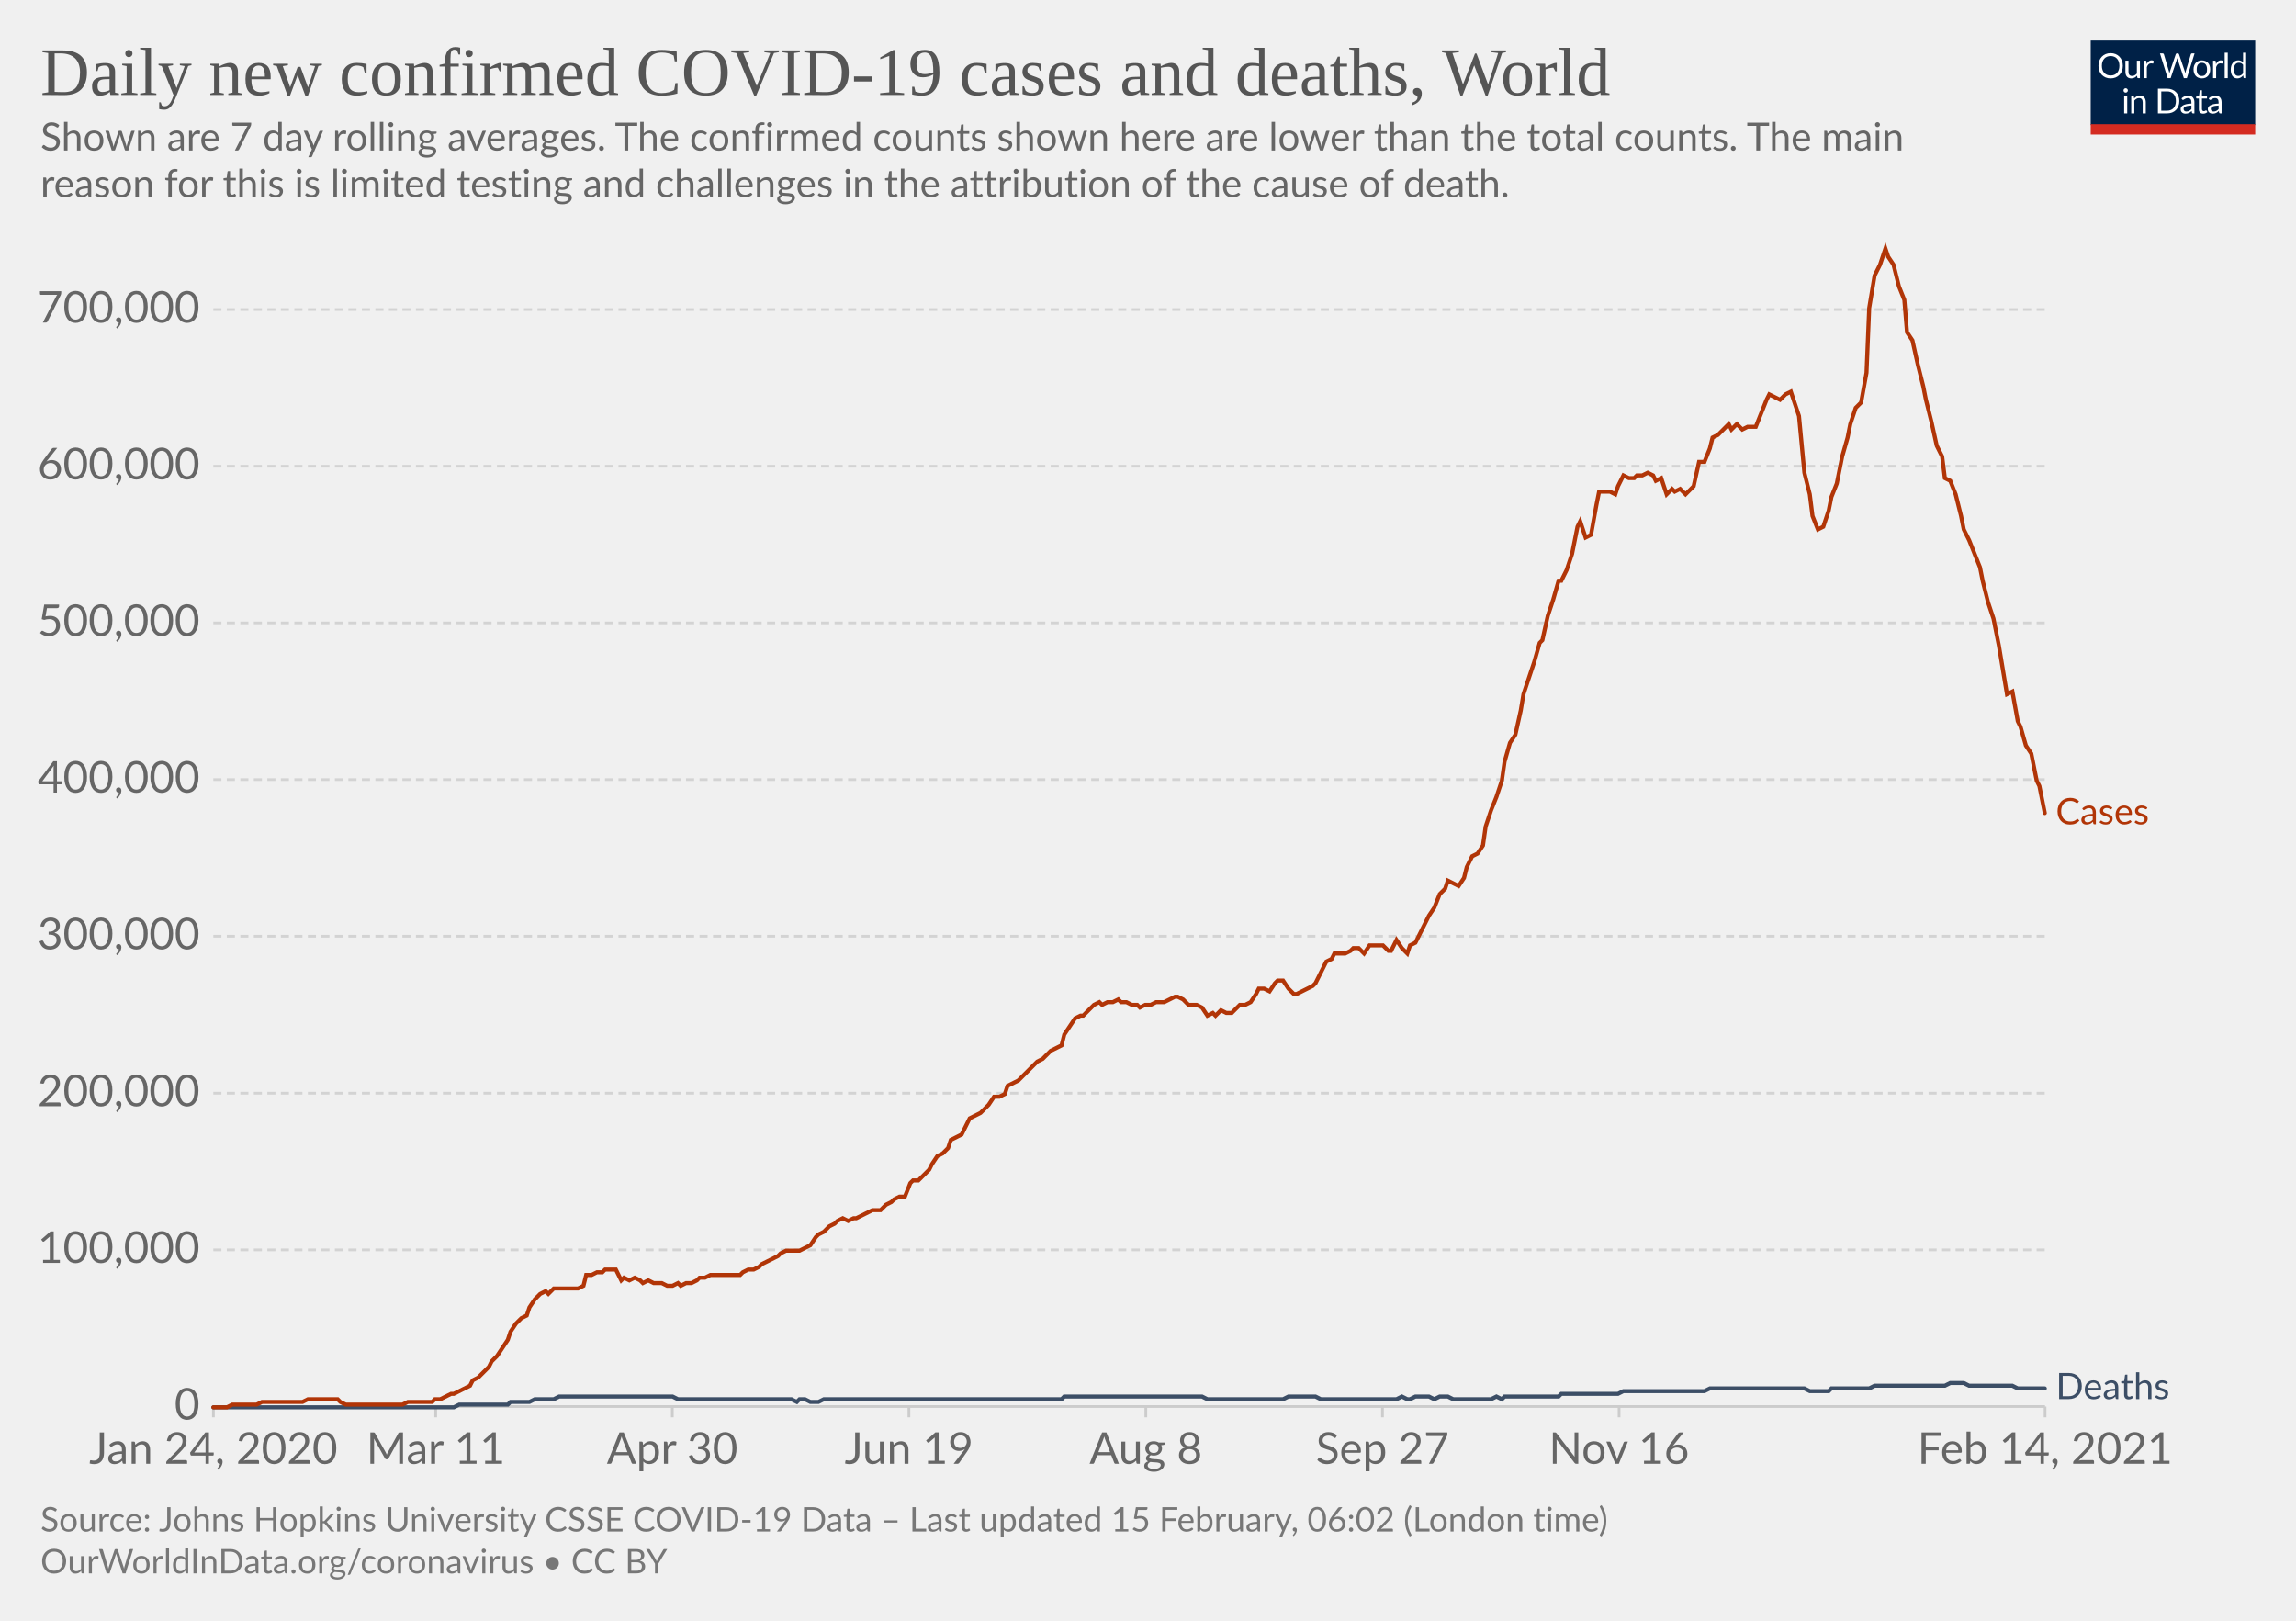
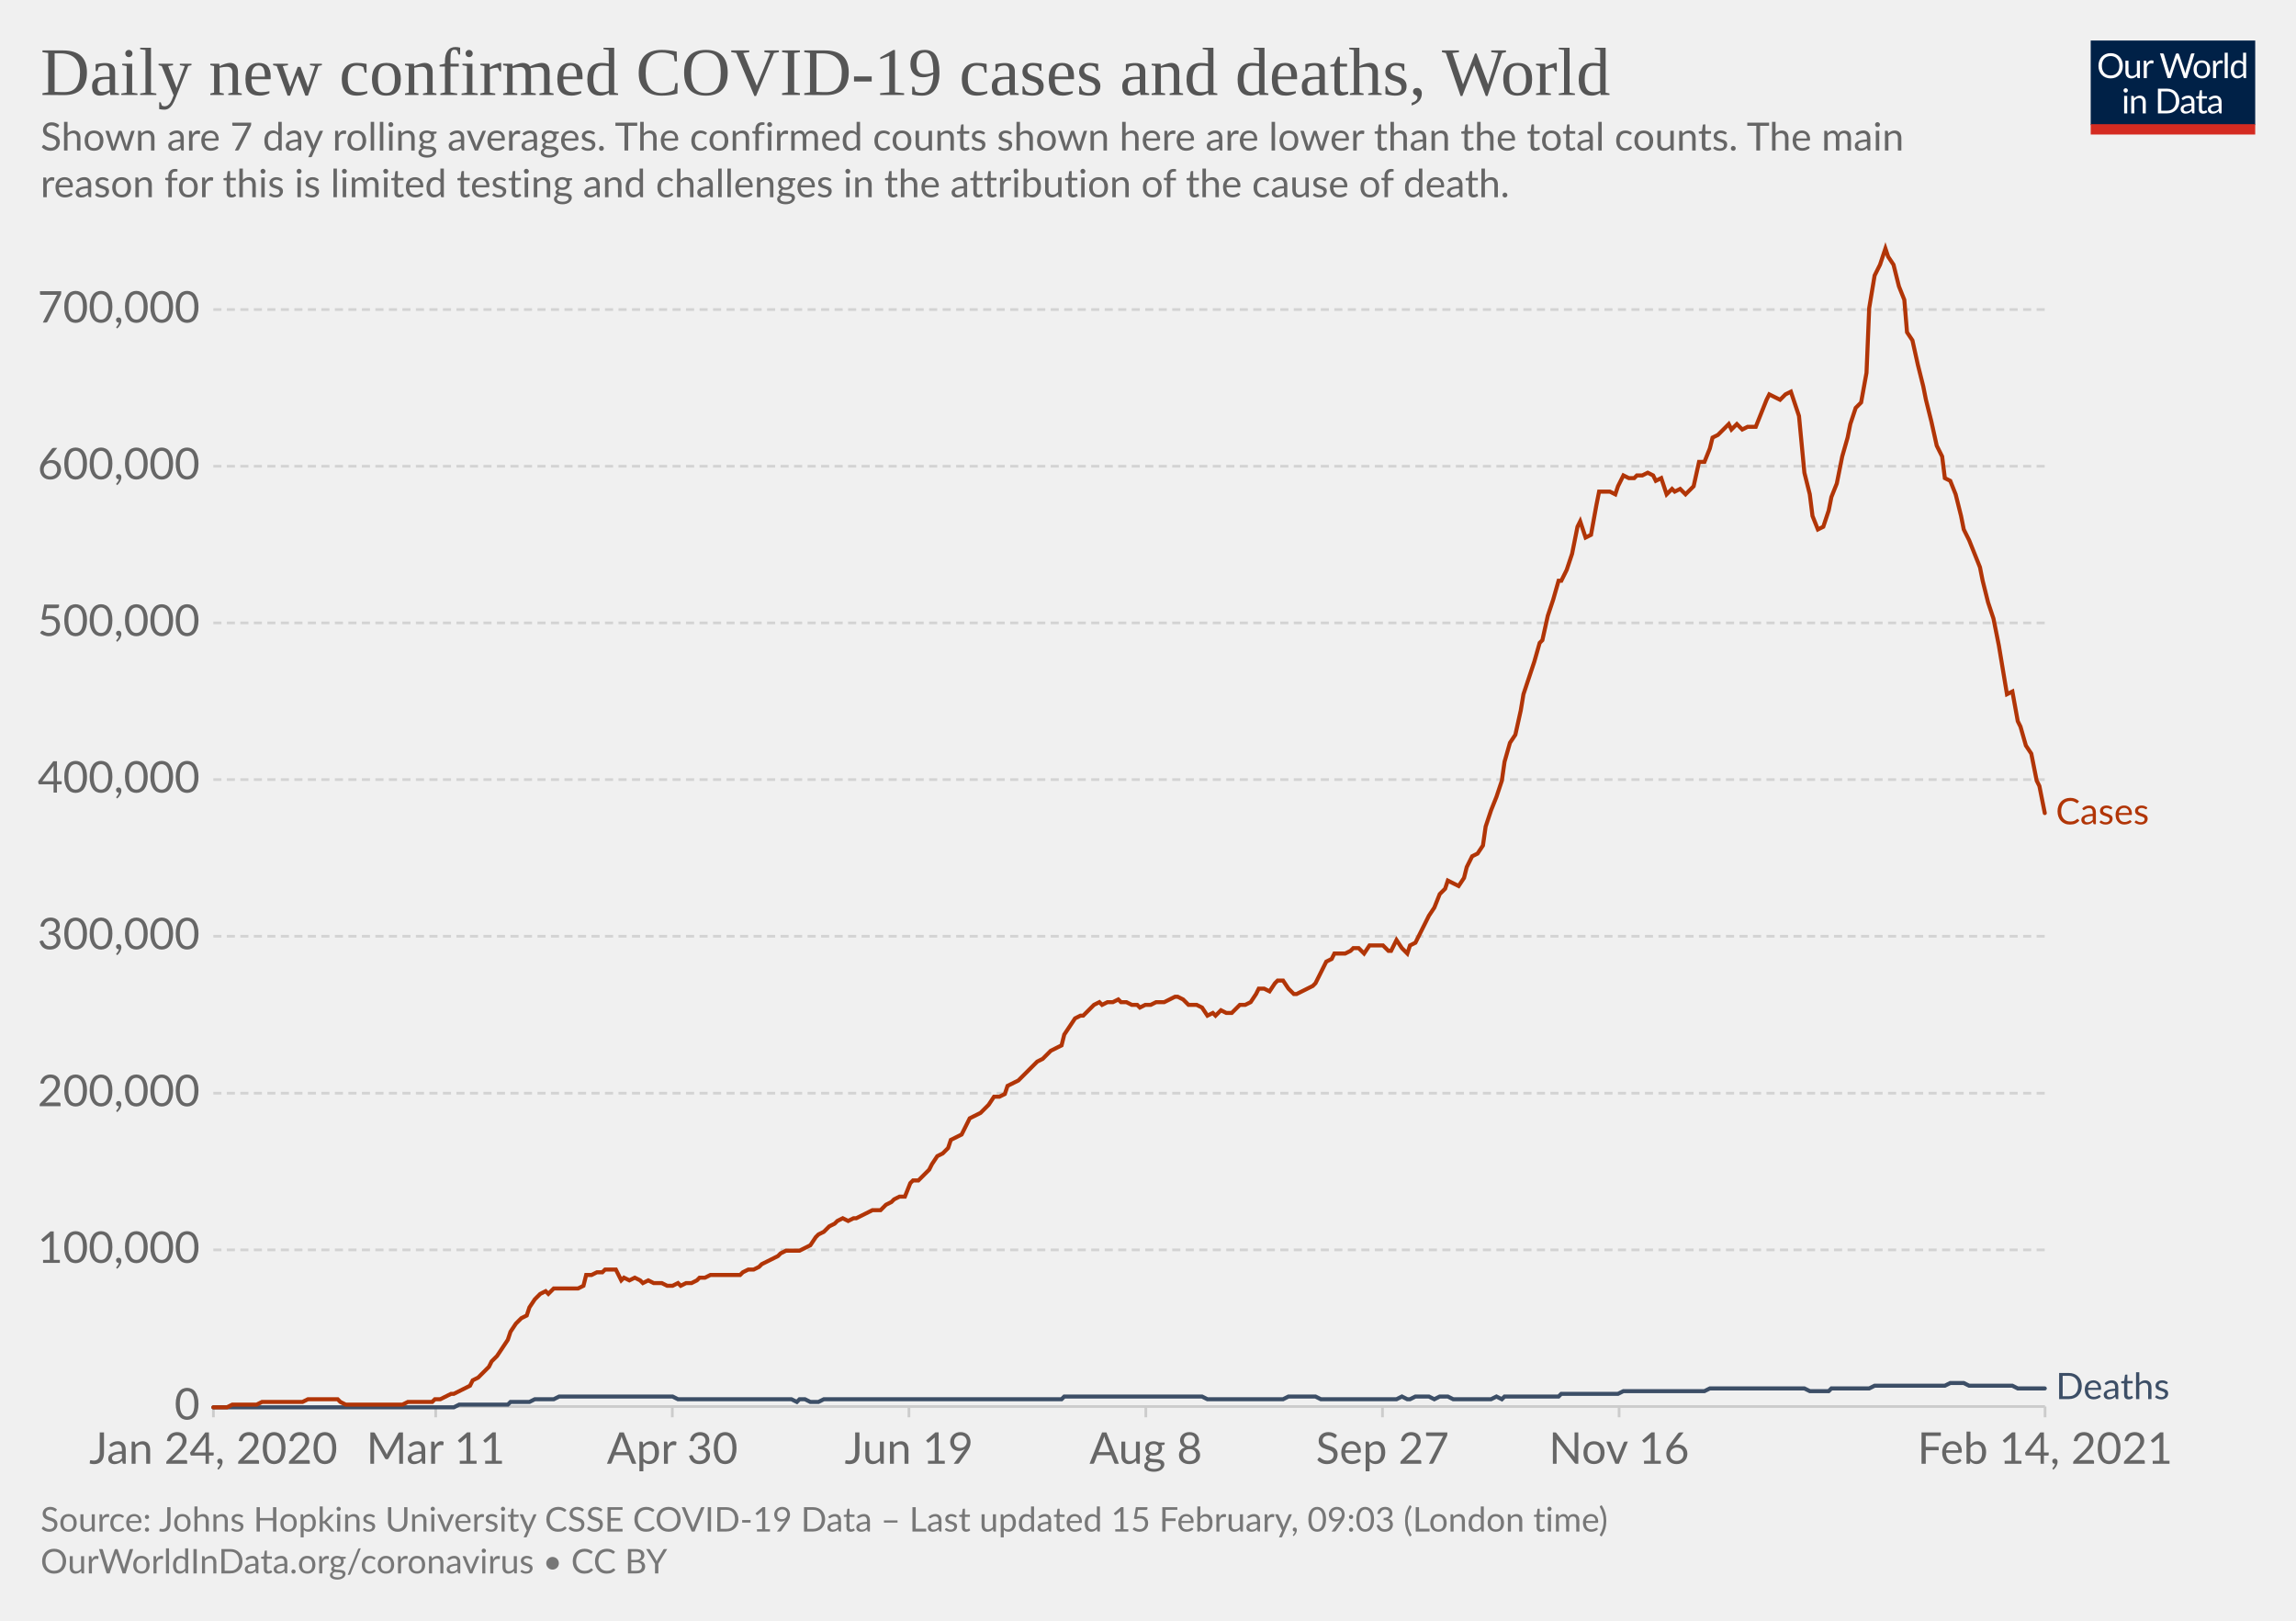
<svg xmlns="http://www.w3.org/2000/svg" version="1.1" style="background-color:#fff;-webkit-font-smoothing:antialiased" width="850" height="600" viewBox="0 0 850 600" font-family="Lato,'Helvetica Neue',Helvetica,Arial,sans-serif" font-size="18" text-rendering="optimizeLegibility">
  <g class="HeaderView">
    <g transform="matrix(.29 0 0 .29 774 15)">
      <svg width="210" height="120" viewBox="0 0 210 120" fill="none">
        <g clip-path="url(#clip0)">
          <path d="M0 0h210v107.89H0V0z" fill="#002147" />
          <path d="M40.98 32.25c0 2.36-.38 4.53-1.12 6.51a14.26 14.26 0 01-8.1 8.4c-1.9.78-4.02 1.17-6.34 1.17a16.6 16.6 0 01-6.33-1.17 14.31 14.31 0 01-8.08-8.4 18.29 18.29 0 01-1.12-6.51c0-2.36.38-4.53 1.12-6.5.75-1.97 1.8-3.67 3.17-5.1a14.32 14.32 0 014.9-3.34c1.92-.8 4.03-1.19 6.34-1.19 2.32 0 4.43.4 6.34 1.19 1.92.8 3.56 1.9 4.93 3.34a14.87 14.87 0 013.17 5.1 18.1 18.1 0 011.12 6.5zm-4.38 0c0-1.94-.26-3.68-.8-5.22a10.91 10.91 0 00-2.24-3.89 9.68 9.68 0 00-3.52-2.46 11.95 11.95 0 00-4.62-.86c-1.68 0-3.21.28-4.6.86a9.88 9.88 0 00-3.54 2.46 10.91 10.91 0 00-2.24 3.9c-.53 1.53-.8 3.27-.8 5.2 0 1.94.27 3.68.8 5.22a11.17 11.17 0 002.24 3.9 10.01 10.01 0 003.55 2.44c1.38.56 2.9.83 4.6.83s3.24-.27 4.61-.83a9.8 9.8 0 003.52-2.44 11.17 11.17 0 002.25-3.9c.53-1.54.8-3.28.8-5.21zm26.22-6.54V48H60.5c-.56 0-.9-.27-1.05-.81l-.31-2.4a12.45 12.45 0 01-3.26 2.6c-1.2.64-2.58.96-4.13.96-1.22 0-2.3-.2-3.24-.6a6.52 6.52 0 01-2.33-1.7 7.37 7.37 0 01-1.43-2.67c-.3-1.04-.46-2.2-.46-3.45V25.7h3.91v14.22c0 1.68.38 2.99 1.15 3.91.77.93 1.96 1.39 3.54 1.39 1.16 0 2.24-.27 3.23-.82a10.42 10.42 0 002.8-2.28V25.7h3.91zm8.61 4.47a9.94 9.94 0 012.6-3.56 5.64 5.64 0 013.76-1.3c.47 0 .92.05 1.34.15.44.1.83.27 1.17.49l-.3 2.92c-.09.37-.3.55-.66.55-.2 0-.5-.04-.9-.13a6.21 6.21 0 00-3.24.18 4.23 4.23 0 00-1.47.92c-.42.4-.81.9-1.17 1.5-.33.58-.64 1.26-.92 2.02V48H67.7V25.71h2.25c.42 0 .72.08.88.25.16.16.27.44.33.83l.26 3.39zm61.16-13.7L122.75 48h-3.82l-7.99-24.05a21.95 21.95 0 01-.42-1.58 38.36 38.36 0 01-.44 1.58L102.05 48h-3.83L88.4 16.47h3.54c.38 0 .7.1.95.29.26.2.43.43.5.73l6.52 21.9.28 1.28.29 1.46.3-1.46.38-1.27 7.41-21.91c.1-.25.26-.48.51-.69.27-.22.58-.33.95-.33h1.23c.38 0 .69.1.92.29a1.77 1.77 0 01.53.73l7.4 21.9a28.4 28.4 0 01.68 2.62 29.52 29.52 0 01.52-2.61l6.54-21.91a1.31 1.31 0 01.48-.7c.27-.21.58-.32.95-.32h3.32zm9.35 8.88c1.63 0 3.1.27 4.4.82a9.43 9.43 0 015.46 5.94c.5 1.4.74 2.98.74 4.73 0 1.76-.25 3.34-.74 4.75a9.43 9.43 0 01-5.46 5.92c-1.3.52-2.77.79-4.4.79-1.64 0-3.12-.27-4.44-.8a9.42 9.42 0 01-3.35-2.3c-.92-1-1.63-2.2-2.13-3.61-.49-1.41-.73-3-.73-4.75s.24-3.33.73-4.73c.5-1.43 1.2-2.64 2.13-3.63a9.4 9.4 0 013.35-2.31c1.32-.55 2.8-.82 4.44-.82zm0 19.89c2.2 0 3.84-.73 4.93-2.2 1.08-1.48 1.63-3.54 1.63-6.18 0-2.66-.55-4.72-1.63-6.2-1.09-1.49-2.73-2.23-4.93-2.23-1.12 0-2.09.2-2.93.57a5.71 5.71 0 00-2.06 1.65 7.5 7.5 0 00-1.24 2.67c-.26 1.04-.4 2.22-.4 3.54 0 2.64.55 4.7 1.64 6.18 1.1 1.47 2.76 2.2 4.99 2.2zm17.97-15.07a9.94 9.94 0 012.6-3.56 5.64 5.64 0 013.76-1.3c.47 0 .91.05 1.34.15.44.1.83.27 1.16.49l-.28 2.92c-.09.37-.31.55-.66.55-.2 0-.5-.04-.9-.13a6.2 6.2 0 00-3.24.18 4.23 4.23 0 00-1.47.92c-.43.4-.82.9-1.17 1.5a13.1 13.1 0 00-.92 2.02V48h-3.94V25.71h2.24c.43 0 .72.08.88.25.17.16.28.44.33.83l.27 3.39zm15.04-14.59V48h-3.92V15.6h3.92zm19.55 15.43a6.22 6.22 0 00-2.38-2.05 6.7 6.7 0 00-2.86-.6c-2.07 0-3.66.75-4.77 2.23-1.12 1.48-1.68 3.6-1.68 6.33 0 1.46.13 2.7.38 3.74a7.29 7.29 0 001.1 2.56 4.35 4.35 0 001.78 1.45c.7.3 1.5.46 2.4.46 1.29 0 2.41-.3 3.36-.88a9.6 9.6 0 002.67-2.49V31.02zm3.91-15.43V48h-2.33c-.56 0-.9-.27-1.06-.81l-.35-2.71a12.13 12.13 0 01-3.25 2.77 8.28 8.28 0 01-4.23 1.06 7.31 7.31 0 01-6.14-2.9c-.73-.96-1.3-2.15-1.69-3.57a18.35 18.35 0 01.07-9.48 11.29 11.29 0 011.89-3.7 8.7 8.7 0 017.06-3.34 7.96 7.96 0 016.12 2.62V15.59h3.91zM46.61 70.71V93H42.7V70.71h3.91zm.84-7c0 .39-.08.75-.24 1.09a2.81 2.81 0 01-1.52 1.47 2.67 2.67 0 01-2.16 0 2.9 2.9 0 01-1.45-1.47 2.67 2.67 0 010-2.16c.15-.35.35-.65.6-.9.25-.27.53-.47.85-.62a2.67 2.67 0 012.16 0c.35.15.65.35.9.62.27.25.47.55.62.9.16.34.24.7.24 1.08zm7.97 10.24c.49-.54 1-1.04 1.54-1.48a9.85 9.85 0 013.66-1.84 8.96 8.96 0 015.43.35c.94.4 1.72.97 2.33 1.71a7.36 7.36 0 011.43 2.67c.32 1.04.49 2.19.49 3.45V93h-3.94V78.81c0-1.69-.4-3-1.17-3.92-.76-.93-1.93-1.4-3.5-1.4a6.6 6.6 0 00-3.25.83c-1 .56-1.92 1.31-2.77 2.27V93h-3.94V70.71h2.35c.56 0 .9.28 1.04.82l.3 2.42zm57.7 3.3c0 2.36-.37 4.5-1.11 6.44a14.3 14.3 0 01-3.17 4.98 14.1 14.1 0 01-4.93 3.2c-1.9.76-4.02 1.13-6.33 1.13H85.8V61.47h11.77c2.31 0 4.42.39 6.33 1.15a13.8 13.8 0 018.1 8.18 17.75 17.75 0 011.12 6.45zm-4.37 0c0-1.94-.26-3.67-.8-5.2a10.94 10.94 0 00-2.23-3.87 9.57 9.57 0 00-3.53-2.42 12.23 12.23 0 00-4.61-.83h-7.5v24.62h7.5c1.7 0 3.24-.28 4.61-.84a9.7 9.7 0 003.53-2.4 10.94 10.94 0 002.24-3.87c.53-1.53.8-3.26.8-5.2zm19.8 5.72c-1.8.06-3.34.2-4.62.44-1.26.22-2.3.51-3.1.88-.8.36-1.37.8-1.74 1.3-.35.5-.53 1.05-.53 1.67 0 .58.1 1.1.3 1.52a3 3 0 00.76 1.05c.34.27.73.46 1.17.6a6.13 6.13 0 001.45.17 7.28 7.28 0 003.5-.81 11.95 11.95 0 002.82-2.2v-4.62zm-12.65-9.11a12.73 12.73 0 013.98-2.66c1.43-.59 3-.88 4.73-.88 1.25 0 2.36.2 3.33.61a6.81 6.81 0 013.94 4.38c.33 1.04.5 2.19.5 3.43V93h-1.74a1.8 1.8 0 01-.88-.18c-.2-.13-.36-.38-.48-.74l-.44-2.12-1.72 1.46a9.48 9.48 0 01-3.74 1.7c-.69.15-1.46.23-2.3.23-.87 0-1.69-.12-2.45-.35a5.34 5.34 0 01-3.34-2.93 6.64 6.64 0 01-.49-2.64c0-.88.25-1.72.73-2.53a6.33 6.33 0 012.35-2.17c1.09-.63 2.5-1.15 4.25-1.54 1.75-.41 3.89-.65 6.42-.7v-1.75c0-1.73-.37-3.03-1.12-3.91-.75-.9-1.84-1.34-3.28-1.34-.97 0-1.78.12-2.44.37-.64.23-1.2.5-1.7.81l-1.23.82c-.33.23-.67.35-1 .35-.27 0-.5-.07-.69-.2a2.1 2.1 0 01-.48-.53l-.7-1.25zm27.67 19.5c-1.76 0-3.12-.5-4.07-1.48-.94-.98-1.41-2.4-1.41-4.25V74h-2.68a.9.9 0 01-.6-.2c-.16-.14-.24-.36-.24-.66v-1.56l3.65-.46.9-6.89a.9.9 0 01.29-.52.88.88 0 01.62-.22H142v7.67h6.44V74H142v13.38c0 .94.22 1.63.68 2.09.45.45 1.04.68 1.76.68a3.21 3.21 0 001.85-.53l.55-.35c.16-.12.3-.18.41-.18.2 0 .4.13.55.38l1.15 1.87a7.45 7.45 0 01-2.44 1.5 8.53 8.53 0 01-2.95.52zm19.68-10.4c-1.8.07-3.34.21-4.62.45-1.26.22-2.3.51-3.1.88-.8.36-1.37.8-1.74 1.3-.35.5-.53 1.05-.53 1.67 0 .58.1 1.1.3 1.52a2.9 2.9 0 00.76 1.05c.34.27.73.46 1.17.6a6.13 6.13 0 001.45.17 7.3 7.3 0 003.5-.81 12.04 12.04 0 002.82-2.2v-4.62zm-12.65-9.1a12.72 12.72 0 013.99-2.66c1.42-.59 3-.88 4.72-.88 1.25 0 2.36.2 3.33.61a6.81 6.81 0 013.94 4.38c.33 1.04.5 2.19.5 3.43V93h-1.74a1.8 1.8 0 01-.88-.18c-.2-.13-.36-.38-.48-.74l-.44-2.12-1.72 1.46a9.48 9.48 0 01-3.74 1.7c-.69.15-1.46.23-2.3.23-.87 0-1.69-.12-2.45-.35a5.33 5.33 0 01-3.34-2.93 6.62 6.62 0 01-.49-2.64c0-.88.25-1.72.73-2.53a6.33 6.33 0 012.35-2.17c1.09-.63 2.5-1.15 4.25-1.54a31.2 31.2 0 016.42-.7v-1.75c0-1.73-.37-3.03-1.12-3.91-.75-.9-1.84-1.34-3.28-1.34-.97 0-1.78.12-2.44.37-.64.23-1.2.5-1.7.81l-1.22.82c-.34.23-.68.35-1.02.35-.26 0-.49-.07-.68-.2a1.88 1.88 0 01-.48-.53l-.7-1.25zM40.98 32.25c0 2.36-.38 4.53-1.12 6.51a14.26 14.26 0 01-8.1 8.4c-1.9.78-4.02 1.17-6.34 1.17a16.6 16.6 0 01-6.33-1.17 14.31 14.31 0 01-8.08-8.4 18.29 18.29 0 01-1.12-6.51c0-2.36.38-4.53 1.12-6.5.75-1.97 1.8-3.67 3.17-5.1a14.32 14.32 0 014.9-3.34c1.92-.8 4.03-1.19 6.34-1.19 2.32 0 4.43.4 6.34 1.19 1.92.8 3.56 1.9 4.93 3.34a14.87 14.87 0 013.17 5.1 18.1 18.1 0 011.12 6.5zm-4.38 0c0-1.94-.26-3.68-.8-5.22a10.91 10.91 0 00-2.24-3.89 9.68 9.68 0 00-3.52-2.46 11.95 11.95 0 00-4.62-.86c-1.68 0-3.21.28-4.6.86a9.88 9.88 0 00-3.54 2.46 10.91 10.91 0 00-2.24 3.9c-.53 1.53-.8 3.27-.8 5.2 0 1.94.27 3.68.8 5.22a11.17 11.17 0 002.24 3.9 10.01 10.01 0 003.55 2.44c1.38.56 2.9.83 4.6.83s3.24-.27 4.61-.83a9.8 9.8 0 003.52-2.44 11.17 11.17 0 002.25-3.9c.53-1.54.8-3.28.8-5.21zm26.22-6.54V48H60.5c-.56 0-.9-.27-1.05-.81l-.31-2.4a12.45 12.45 0 01-3.26 2.6c-1.2.64-2.58.96-4.13.96-1.22 0-2.3-.2-3.24-.6a6.52 6.52 0 01-2.33-1.7 7.37 7.37 0 01-1.43-2.67c-.3-1.04-.46-2.2-.46-3.45V25.7h3.91v14.22c0 1.68.38 2.99 1.15 3.91.77.93 1.96 1.39 3.54 1.39 1.16 0 2.24-.27 3.23-.82a10.42 10.42 0 002.8-2.28V25.7h3.91zm8.61 4.47a9.94 9.94 0 012.6-3.56 5.64 5.64 0 013.76-1.3c.47 0 .92.05 1.34.15.44.1.83.27 1.17.49l-.3 2.92c-.09.37-.3.55-.66.55-.2 0-.5-.04-.9-.13a6.21 6.21 0 00-3.24.18 4.23 4.23 0 00-1.47.92c-.42.4-.81.9-1.17 1.5-.33.58-.64 1.26-.92 2.02V48H67.7V25.71h2.25c.42 0 .72.08.88.25.16.16.27.44.33.83l.26 3.39zm61.16-13.7L122.75 48h-3.82l-7.99-24.05a21.95 21.95 0 01-.42-1.58 38.36 38.36 0 01-.44 1.58L102.05 48h-3.83L88.4 16.47h3.54c.38 0 .7.1.95.29.26.2.43.43.5.73l6.52 21.9.28 1.28.29 1.46.3-1.46.38-1.27 7.41-21.91c.1-.25.26-.48.51-.69.27-.22.58-.33.95-.33h1.23c.38 0 .69.1.92.29a1.77 1.77 0 01.53.73l7.4 21.9a28.4 28.4 0 01.68 2.62 29.52 29.52 0 01.52-2.61l6.54-21.91a1.31 1.31 0 01.48-.7c.27-.21.58-.32.95-.32h3.32zm9.35 8.88c1.63 0 3.1.27 4.4.82a9.43 9.43 0 015.46 5.94c.5 1.4.74 2.98.74 4.73 0 1.76-.25 3.34-.74 4.75a9.43 9.43 0 01-5.46 5.92c-1.3.52-2.77.79-4.4.79-1.64 0-3.12-.27-4.44-.8a9.42 9.42 0 01-3.35-2.3c-.92-1-1.63-2.2-2.13-3.61-.49-1.41-.73-3-.73-4.75s.24-3.33.73-4.73c.5-1.43 1.2-2.64 2.13-3.63a9.4 9.4 0 013.35-2.31c1.32-.55 2.8-.82 4.44-.82zm0 19.89c2.2 0 3.84-.73 4.93-2.2 1.08-1.48 1.63-3.54 1.63-6.18 0-2.66-.55-4.72-1.63-6.2-1.09-1.49-2.73-2.23-4.93-2.23-1.12 0-2.09.2-2.93.57a5.71 5.71 0 00-2.06 1.65 7.5 7.5 0 00-1.24 2.67c-.26 1.04-.4 2.22-.4 3.54 0 2.64.55 4.7 1.64 6.18 1.1 1.47 2.76 2.2 4.99 2.2zm17.97-15.07a9.94 9.94 0 012.6-3.56 5.64 5.64 0 013.76-1.3c.47 0 .91.05 1.34.15.44.1.83.27 1.16.49l-.28 2.92c-.09.37-.31.55-.66.55-.2 0-.5-.04-.9-.13a6.2 6.2 0 00-3.24.18 4.23 4.23 0 00-1.47.92c-.43.4-.82.9-1.17 1.5a13.1 13.1 0 00-.92 2.02V48h-3.94V25.71h2.24c.43 0 .72.08.88.25.17.16.28.44.33.83l.27 3.39zm15.04-14.59V48h-3.92V15.6h3.92zm19.55 15.43a6.22 6.22 0 00-2.38-2.05 6.7 6.7 0 00-2.86-.6c-2.07 0-3.66.75-4.77 2.23-1.12 1.48-1.68 3.6-1.68 6.33 0 1.46.13 2.7.38 3.74a7.29 7.29 0 001.1 2.56 4.35 4.35 0 001.78 1.45c.7.3 1.5.46 2.4.46 1.29 0 2.41-.3 3.36-.88a9.6 9.6 0 002.67-2.49V31.02zm3.91-15.43V48h-2.33c-.56 0-.9-.27-1.06-.81l-.35-2.71a12.13 12.13 0 01-3.25 2.77 8.28 8.28 0 01-4.23 1.06 7.31 7.31 0 01-6.14-2.9c-.73-.96-1.3-2.15-1.69-3.57a18.35 18.35 0 01.07-9.48 11.29 11.29 0 011.89-3.7 8.7 8.7 0 017.06-3.34 7.96 7.96 0 016.12 2.62V15.59h3.91zM46.61 70.71V93H42.7V70.71h3.91zm.84-7c0 .39-.08.75-.24 1.09a2.81 2.81 0 01-1.52 1.47 2.67 2.67 0 01-2.16 0 2.9 2.9 0 01-1.45-1.47 2.67 2.67 0 010-2.16c.15-.35.35-.65.6-.9.25-.27.53-.47.85-.62a2.67 2.67 0 012.16 0c.35.15.65.35.9.62.27.25.47.55.62.9.16.34.24.7.24 1.08zm7.97 10.24c.49-.54 1-1.04 1.54-1.48a9.85 9.85 0 013.66-1.84 8.96 8.96 0 015.43.35c.94.4 1.72.97 2.33 1.71a7.36 7.36 0 011.43 2.67c.32 1.04.49 2.19.49 3.45V93h-3.94V78.81c0-1.69-.4-3-1.17-3.92-.76-.93-1.93-1.4-3.5-1.4a6.6 6.6 0 00-3.25.83c-1 .56-1.92 1.31-2.77 2.27V93h-3.94V70.71h2.35c.56 0 .9.28 1.04.82l.3 2.42zm57.7 3.3c0 2.36-.37 4.5-1.11 6.44a14.3 14.3 0 01-3.17 4.98 14.1 14.1 0 01-4.93 3.2c-1.9.76-4.02 1.13-6.33 1.13H85.8V61.47h11.77c2.31 0 4.42.39 6.33 1.15a13.8 13.8 0 018.1 8.18 17.75 17.75 0 011.12 6.45zm-4.37 0c0-1.94-.26-3.67-.8-5.2a10.94 10.94 0 00-2.23-3.87 9.57 9.57 0 00-3.53-2.42 12.23 12.23 0 00-4.61-.83h-7.5v24.62h7.5c1.7 0 3.24-.28 4.61-.84a9.7 9.7 0 003.53-2.4 10.94 10.94 0 002.24-3.87c.53-1.53.8-3.26.8-5.2zm19.8 5.72c-1.8.06-3.34.2-4.62.44-1.26.22-2.3.51-3.1.88-.8.36-1.37.8-1.74 1.3-.35.5-.53 1.05-.53 1.67 0 .58.1 1.1.3 1.52a3 3 0 00.76 1.05c.34.27.73.46 1.17.6a6.13 6.13 0 001.45.17 7.28 7.28 0 003.5-.81 11.95 11.95 0 002.82-2.2v-4.62zm-12.65-9.11a12.73 12.73 0 013.98-2.66c1.43-.59 3-.88 4.73-.88 1.25 0 2.36.2 3.33.61a6.81 6.81 0 013.94 4.38c.33 1.04.5 2.19.5 3.43V93h-1.74a1.8 1.8 0 01-.88-.18c-.2-.13-.36-.38-.48-.74l-.44-2.12-1.72 1.46a9.48 9.48 0 01-3.74 1.7c-.69.15-1.46.23-2.3.23-.87 0-1.69-.12-2.45-.35a5.34 5.34 0 01-3.34-2.93 6.64 6.64 0 01-.49-2.64c0-.88.25-1.72.73-2.53a6.33 6.33 0 012.35-2.17c1.09-.63 2.5-1.15 4.25-1.54 1.75-.41 3.89-.65 6.42-.7v-1.75c0-1.73-.37-3.03-1.12-3.91-.75-.9-1.84-1.34-3.28-1.34-.97 0-1.78.12-2.44.37-.64.23-1.2.5-1.7.81l-1.23.82c-.33.23-.67.35-1 .35-.27 0-.5-.07-.69-.2a2.1 2.1 0 01-.48-.53l-.7-1.25zm27.67 19.5c-1.76 0-3.12-.5-4.07-1.48-.94-.98-1.41-2.4-1.41-4.25V74h-2.68a.9.9 0 01-.6-.2c-.16-.14-.24-.36-.24-.66v-1.56l3.65-.46.9-6.89a.9.9 0 01.29-.52.88.88 0 01.62-.22H142v7.67h6.44V74H142v13.38c0 .94.22 1.63.68 2.09.45.45 1.04.68 1.76.68a3.21 3.21 0 001.85-.53l.55-.35c.16-.12.3-.18.41-.18.2 0 .4.13.55.38l1.15 1.87a7.45 7.45 0 01-2.44 1.5 8.53 8.53 0 01-2.95.52zm19.68-10.4c-1.8.07-3.34.21-4.62.45-1.26.22-2.3.51-3.1.88-.8.36-1.37.8-1.74 1.3-.35.5-.53 1.05-.53 1.67 0 .58.1 1.1.3 1.52a2.9 2.9 0 00.76 1.05c.34.27.73.46 1.17.6a6.13 6.13 0 001.45.17 7.3 7.3 0 003.5-.81 12.04 12.04 0 002.82-2.2v-4.62zm-12.65-9.1a12.72 12.72 0 013.99-2.66c1.42-.59 3-.88 4.72-.88 1.25 0 2.36.2 3.33.61a6.81 6.81 0 013.94 4.38c.33 1.04.5 2.19.5 3.43V93h-1.74a1.8 1.8 0 01-.88-.18c-.2-.13-.36-.38-.48-.74l-.44-2.12-1.72 1.46a9.48 9.48 0 01-3.74 1.7c-.69.15-1.46.23-2.3.23-.87 0-1.69-.12-2.45-.35a5.33 5.33 0 01-3.34-2.93 6.62 6.62 0 01-.49-2.64c0-.88.25-1.72.73-2.53a6.33 6.33 0 012.35-2.17c1.09-.63 2.5-1.15 4.25-1.54a31.2 31.2 0 016.42-.7v-1.75c0-1.73-.37-3.03-1.12-3.91-.75-.9-1.84-1.34-3.28-1.34-.97 0-1.78.12-2.44.37-.64.23-1.2.5-1.7.81l-1.22.82c-.34.23-.68.35-1.02.35-.26 0-.49-.07-.68-.2a1.88 1.88 0 01-.48-.53l-.7-1.25zM40.98 32.25c0 2.36-.38 4.53-1.12 6.51a14.26 14.26 0 01-8.1 8.4c-1.9.78-4.02 1.17-6.34 1.17a16.6 16.6 0 01-6.33-1.17 14.31 14.31 0 01-8.08-8.4 18.29 18.29 0 01-1.12-6.51c0-2.36.38-4.53 1.12-6.5.75-1.97 1.8-3.67 3.17-5.1a14.32 14.32 0 014.9-3.34c1.92-.8 4.03-1.19 6.34-1.19 2.32 0 4.43.4 6.34 1.19 1.92.8 3.56 1.9 4.93 3.34a14.87 14.87 0 013.17 5.1 18.1 18.1 0 011.12 6.5zm-4.38 0c0-1.94-.26-3.68-.8-5.22a10.91 10.91 0 00-2.24-3.89 9.68 9.68 0 00-3.52-2.46 11.95 11.95 0 00-4.62-.86c-1.68 0-3.21.28-4.6.86a9.88 9.88 0 00-3.54 2.46 10.91 10.91 0 00-2.24 3.9c-.53 1.53-.8 3.27-.8 5.2 0 1.94.27 3.68.8 5.22a11.17 11.17 0 002.24 3.9 10.01 10.01 0 003.55 2.44c1.38.56 2.9.83 4.6.83s3.24-.27 4.61-.83a9.8 9.8 0 003.52-2.44 11.17 11.17 0 002.25-3.9c.53-1.54.8-3.28.8-5.21zm26.22-6.54V48H60.5c-.56 0-.9-.27-1.05-.81l-.31-2.4a12.45 12.45 0 01-3.26 2.6c-1.2.64-2.58.96-4.13.96-1.22 0-2.3-.2-3.24-.6a6.52 6.52 0 01-2.33-1.7 7.37 7.37 0 01-1.43-2.67c-.3-1.04-.46-2.2-.46-3.45V25.7h3.91v14.22c0 1.68.38 2.99 1.15 3.91.77.93 1.96 1.39 3.54 1.39 1.16 0 2.24-.27 3.23-.82a10.42 10.42 0 002.8-2.28V25.7h3.91zm8.61 4.47a9.94 9.94 0 012.6-3.56 5.64 5.64 0 013.76-1.3c.47 0 .92.05 1.34.15.44.1.83.27 1.17.49l-.3 2.92c-.09.37-.3.55-.66.55-.2 0-.5-.04-.9-.13a6.21 6.21 0 00-3.24.18 4.23 4.23 0 00-1.47.92c-.42.4-.81.9-1.17 1.5-.33.58-.64 1.26-.92 2.02V48H67.7V25.71h2.25c.42 0 .72.08.88.25.16.16.27.44.33.83l.26 3.39zm61.16-13.7L122.75 48h-3.82l-7.99-24.05a21.95 21.95 0 01-.42-1.58 38.36 38.36 0 01-.44 1.58L102.05 48h-3.83L88.4 16.47h3.54c.38 0 .7.1.95.29.26.2.43.43.5.73l6.52 21.9.28 1.28.29 1.46.3-1.46.38-1.27 7.41-21.91c.1-.25.26-.48.51-.69.27-.22.58-.33.95-.33h1.23c.38 0 .69.1.92.29a1.77 1.77 0 01.53.73l7.4 21.9a28.4 28.4 0 01.68 2.62 29.52 29.52 0 01.52-2.61l6.54-21.91a1.31 1.31 0 01.48-.7c.27-.21.58-.32.95-.32h3.32zm9.35 8.88c1.63 0 3.1.27 4.4.82a9.43 9.43 0 015.46 5.94c.5 1.4.74 2.98.74 4.73 0 1.76-.25 3.34-.74 4.75a9.43 9.43 0 01-5.46 5.92c-1.3.52-2.77.79-4.4.79-1.64 0-3.12-.27-4.44-.8a9.42 9.42 0 01-3.35-2.3c-.92-1-1.63-2.2-2.13-3.61-.49-1.41-.73-3-.73-4.75s.24-3.33.73-4.73c.5-1.43 1.2-2.64 2.13-3.63a9.4 9.4 0 013.35-2.31c1.32-.55 2.8-.82 4.44-.82zm0 19.89c2.2 0 3.84-.73 4.93-2.2 1.08-1.48 1.63-3.54 1.63-6.18 0-2.66-.55-4.72-1.63-6.2-1.09-1.49-2.73-2.23-4.93-2.23-1.12 0-2.09.2-2.93.57a5.71 5.71 0 00-2.06 1.65 7.5 7.5 0 00-1.24 2.67c-.26 1.04-.4 2.22-.4 3.54 0 2.64.55 4.7 1.64 6.18 1.1 1.47 2.76 2.2 4.99 2.2zm17.97-15.07a9.94 9.94 0 012.6-3.56 5.64 5.64 0 013.76-1.3c.47 0 .91.05 1.34.15.44.1.83.27 1.16.49l-.28 2.92c-.09.37-.31.55-.66.55-.2 0-.5-.04-.9-.13a6.2 6.2 0 00-3.24.18 4.23 4.23 0 00-1.47.92c-.43.4-.82.9-1.17 1.5a13.1 13.1 0 00-.92 2.02V48h-3.94V25.71h2.24c.43 0 .72.08.88.25.17.16.28.44.33.83l.27 3.39zm15.04-14.59V48h-3.92V15.6h3.92zm19.55 15.43a6.22 6.22 0 00-2.38-2.05 6.7 6.7 0 00-2.86-.6c-2.07 0-3.66.75-4.77 2.23-1.12 1.48-1.68 3.6-1.68 6.33 0 1.46.13 2.7.38 3.74a7.29 7.29 0 001.1 2.56 4.35 4.35 0 001.78 1.45c.7.3 1.5.46 2.4.46 1.29 0 2.41-.3 3.36-.88a9.6 9.6 0 002.67-2.49V31.02zm3.91-15.43V48h-2.33c-.56 0-.9-.27-1.06-.81l-.35-2.71a12.13 12.13 0 01-3.25 2.77 8.28 8.28 0 01-4.23 1.06 7.31 7.31 0 01-6.14-2.9c-.73-.96-1.3-2.15-1.69-3.57a18.35 18.35 0 01.07-9.48 11.29 11.29 0 011.89-3.7 8.7 8.7 0 017.06-3.34 7.96 7.96 0 016.12 2.62V15.59h3.91zM46.61 70.71V93H42.7V70.71h3.91zm.84-7c0 .39-.08.75-.24 1.09a2.81 2.81 0 01-1.52 1.47 2.67 2.67 0 01-2.16 0 2.9 2.9 0 01-1.45-1.47 2.67 2.67 0 010-2.16c.15-.35.35-.65.6-.9.25-.27.53-.47.85-.62a2.67 2.67 0 012.16 0c.35.15.65.35.9.62.27.25.47.55.62.9.16.34.24.7.24 1.08zm7.97 10.24c.49-.54 1-1.04 1.54-1.48a9.85 9.85 0 013.66-1.84 8.96 8.96 0 015.43.35c.94.4 1.72.97 2.33 1.71a7.36 7.36 0 011.43 2.67c.32 1.04.49 2.19.49 3.45V93h-3.94V78.81c0-1.69-.4-3-1.17-3.92-.76-.93-1.93-1.4-3.5-1.4a6.6 6.6 0 00-3.25.83c-1 .56-1.92 1.31-2.77 2.27V93h-3.94V70.71h2.35c.56 0 .9.28 1.04.82l.3 2.42zm57.7 3.3c0 2.36-.37 4.5-1.11 6.44a14.3 14.3 0 01-3.17 4.98 14.1 14.1 0 01-4.93 3.2c-1.9.76-4.02 1.13-6.33 1.13H85.8V61.47h11.77c2.31 0 4.42.39 6.33 1.15a13.8 13.8 0 018.1 8.18 17.75 17.75 0 011.12 6.45zm-4.37 0c0-1.94-.26-3.67-.8-5.2a10.94 10.94 0 00-2.23-3.87 9.57 9.57 0 00-3.53-2.42 12.23 12.23 0 00-4.61-.83h-7.5v24.62h7.5c1.7 0 3.24-.28 4.61-.84a9.7 9.7 0 003.53-2.4 10.94 10.94 0 002.24-3.87c.53-1.53.8-3.26.8-5.2zm19.8 5.72c-1.8.06-3.34.2-4.62.44-1.26.22-2.3.51-3.1.88-.8.36-1.37.8-1.74 1.3-.35.5-.53 1.05-.53 1.67 0 .58.1 1.1.3 1.52a3 3 0 00.76 1.05c.34.27.73.46 1.17.6a6.13 6.13 0 001.45.17 7.28 7.28 0 003.5-.81 11.95 11.95 0 002.82-2.2v-4.62zm-12.65-9.11a12.73 12.73 0 013.98-2.66c1.43-.59 3-.88 4.73-.88 1.25 0 2.36.2 3.33.61a6.81 6.81 0 013.94 4.38c.33 1.04.5 2.19.5 3.43V93h-1.74a1.8 1.8 0 01-.88-.18c-.2-.13-.36-.38-.48-.74l-.44-2.12-1.72 1.46a9.48 9.48 0 01-3.74 1.7c-.69.15-1.46.23-2.3.23-.87 0-1.69-.12-2.45-.35a5.34 5.34 0 01-3.34-2.93 6.64 6.64 0 01-.49-2.64c0-.88.25-1.72.73-2.53a6.33 6.33 0 012.35-2.17c1.09-.63 2.5-1.15 4.25-1.54 1.75-.41 3.89-.65 6.42-.7v-1.75c0-1.73-.37-3.03-1.12-3.91-.75-.9-1.84-1.34-3.28-1.34-.97 0-1.78.12-2.44.37-.64.23-1.2.5-1.7.81l-1.23.82c-.33.23-.67.35-1 .35-.27 0-.5-.07-.69-.2a2.1 2.1 0 01-.48-.53l-.7-1.25zm27.67 19.5c-1.76 0-3.12-.5-4.07-1.48-.94-.98-1.41-2.4-1.41-4.25V74h-2.68a.9.9 0 01-.6-.2c-.16-.14-.24-.36-.24-.66v-1.56l3.65-.46.9-6.89a.9.9 0 01.29-.52.88.88 0 01.62-.22H142v7.67h6.44V74H142v13.38c0 .94.22 1.63.68 2.09.45.45 1.04.68 1.76.68a3.21 3.21 0 001.85-.53l.55-.35c.16-.12.3-.18.41-.18.2 0 .4.13.55.38l1.15 1.87a7.45 7.45 0 01-2.44 1.5 8.53 8.53 0 01-2.95.52zm19.68-10.4c-1.8.07-3.34.21-4.62.45-1.26.22-2.3.51-3.1.88-.8.36-1.37.8-1.74 1.3-.35.5-.53 1.05-.53 1.67 0 .58.1 1.1.3 1.52a2.9 2.9 0 00.76 1.05c.34.27.73.46 1.17.6a6.13 6.13 0 001.45.17 7.3 7.3 0 003.5-.81 12.04 12.04 0 002.82-2.2v-4.62zm-12.65-9.1a12.72 12.72 0 013.99-2.66c1.42-.59 3-.88 4.72-.88 1.25 0 2.36.2 3.33.61a6.81 6.81 0 013.94 4.38c.33 1.04.5 2.19.5 3.43V93h-1.74a1.8 1.8 0 01-.88-.18c-.2-.13-.36-.38-.48-.74l-.44-2.12-1.72 1.46a9.48 9.48 0 01-3.74 1.7c-.69.15-1.46.23-2.3.23-.87 0-1.69-.12-2.45-.35a5.33 5.33 0 01-3.34-2.93 6.62 6.62 0 01-.49-2.64c0-.88.25-1.72.73-2.53a6.33 6.33 0 012.35-2.17c1.09-.63 2.5-1.15 4.25-1.54a31.2 31.2 0 016.42-.7v-1.75c0-1.73-.37-3.03-1.12-3.91-.75-.9-1.84-1.34-3.28-1.34-.97 0-1.78.12-2.44.37-.64.23-1.2.5-1.7.81l-1.22.82c-.34.23-.68.35-1.02.35-.26 0-.49-.07-.68-.2a1.88 1.88 0 01-.48-.53l-.7-1.25z" fill="#fff" />
          <path fill="#D42B21" d="M0 106.79h210V120H0z" />
        </g>
        <defs>
          <clipPath id="clip0">
            <path fill="#fff" d="M0 0h210v120H0z" />
          </clipPath>
        </defs>
      </svg>
    </g>
    <a href="https://ourworldindata.org/grapher/daily-covid-cases-deaths-7-day-ra?time=2020-01-02..latest" target="_blank" rel="noopener" font-family="&quot;Playfair Display&quot;,Georgia,&quot;Times New Roman&quot;,serif">
      <text font-size="25.2" x="15" y="35.2" fill="#555">
        <tspan x="15" y="35.16">Daily new confirmed COVID-19 cases and deaths, World</tspan>
      </text>
    </a>
    <text font-size="14.4" x="15" y="55.7" fill="#666">
      <tspan x="15" y="55.72">Shown are 7 day rolling averages. The confirmed counts shown here are lower than the total counts. The main</tspan>
      <tspan x="15" y="73">reason for this is limited testing and challenges in the attribution of the cause of death.</tspan>
    </text>
  </g>
  <g class="LineChart">
    <defs>
      <clipPath id="a">
        <path d="M68.97 0h830v899.4h-830z" />
      </clipPath>
    </defs>
    <g class="DualAxisView">
      <g class="HorizontalAxis">
        <path stroke="#ccc" d="M79 520.7v4M161.3 520.7v4M248.9 520.7v4M336.5 520.7v4M424.2 520.7v4M511.8 520.7v4M599.4 520.7v4M757.1 520.7v4" />
        <text x="79" y="541.9" fill="#666" text-anchor="middle" font-size="16.2">Jan 24, 2020</text>
        <text x="161.3" y="541.9" fill="#666" text-anchor="middle" font-size="16.2">Mar 11</text>
        <text x="248.9" y="541.9" fill="#666" text-anchor="middle" font-size="16.2">Apr 30</text>
        <text x="336.5" y="541.9" fill="#666" text-anchor="middle" font-size="16.2">Jun 19</text>
        <text x="424.2" y="541.9" fill="#666" text-anchor="middle" font-size="16.2">Aug 8</text>
        <text x="511.8" y="541.9" fill="#666" text-anchor="middle" font-size="16.2">Sep 27</text>
        <text x="599.4" y="541.9" fill="#666" text-anchor="middle" font-size="16.2">Nov 16</text>
        <text x="757.1" y="541.9" fill="#666" text-anchor="middle" font-size="16.2">Feb 14, 2021</text>
      </g>
      <g class="VerticalAxis" fill="#666" dominant-baseline="middle" text-anchor="end" font-size="16.2">
        <text x="73.97" y="520.7">0</text>
        <text x="73.97" y="462.7">100,000</text>
        <text x="73.97" y="404.7">200,000</text>
        <text x="73.97" y="346.6">300,000</text>
        <text x="73.97" y="288.6">400,000</text>
        <text x="73.97" y="230.6">500,000</text>
        <text x="73.97" y="172.6">600,000</text>
        <text x="73.97" y="114.6">700,000</text>
      </g>
      <g class="AxisGridLines horizontalLines">
        <path stroke="#ccc" d="M78.97 520.7h678.1" />
        <path stroke="#d3d3d3" stroke-dasharray="3,2" d="M78.97 462.7h678.1M78.97 404.7h678.1M78.97 346.6h678.1M78.97 288.6h678.1M78.97 230.6h678.1M78.97 172.6h678.1M78.97 114.6h678.1" />
      </g>
    </g>
    <g clip-path="url(#a)">
      <g class="LineLabels" cursor="default">
        <g class="legendMark">
          <text font-size="13.5" x="761.1" y="305.2" fill="#B13507">
            <tspan x="761.07" y="305.15">Cases</tspan>
          </text>
        </g>
        <g class="legendMark">
          <text font-size="13.5" x="761.1" y="517.9" fill="#3C4E66">
            <tspan x="761.07" y="517.95">Deaths</tspan>
          </text>
        </g>
      </g>
      <g class="Lines">
        <g class="key-World_0">
          <path stroke="#3C4E66" stroke-linecap="round" d="M79 521h89l2-1h18l1-1h7l2-1h7l2-1h42l2 1h42l2 1 1-1h2l2 1h3l2-1h88l1-1h51l2 1h28l2-1h10l2 1h28l2-1 2 1h1l2-1h5l2 1 2-1h3l2 1h14l2-1 2 1 1-1h20l1-1h21l2-1h30l2-1h35l2 1h7l1-1h14l2-1h26l2-1h5l2 1h16l2 1h10" fill="none" stroke-width="1.5" />
        </g>
        <g class="key-World_1">
          <path stroke="#B13507" stroke-linecap="round" d="M79 521h5l2-1h9l2-1h15l2-1h11l1 1 2 1h21l2-1h9l1-1h2l2-1 2-1h1l2-1 2-1 2-1 1-2 2-1 2-2 2-2 1-2 2-2 2-3 2-3 1-3 2-3 2-2 2-1 1-3 2-3 2-2 2-1 1 1 2-2h9l2-1 1-4h2l2-1h2l1-1h4l2 4 1-1 2 1 2-1 2 1 1 1 2-1 2 1h3l2 1h2l2-1 1 1 2-1h2l2-1 1-1h2l2-1h11l1-1 2-1h2l2-1 1-1 2-1 2-1 2-1 1-1 2-1h5l2-1 2-1 2-3 1-1 2-1 2-2 2-1 1-1 2-1 2 1 2-1h1l2-1 2-1 2-1h3l2-2 2-1 1-1 2-1h2l2-5 1-1h2l2-2 2-2 1-2 2-3 2-1 2-2 1-3 2-1 2-1 2-4 1-2 2-1 2-1 2-2 1-1 2-3h2l2-1 1-3 2-1 2-1 2-2 1-1 2-2 2-2 2-1 1-1 2-2 2-1 2-1 1-4 2-3 2-3 2-1h1l2-2 2-2 2-1 1 1 2-1h2l2-1 1 1h2l2 1h2l1 1 2-1h2l2-1h3l2-1 2-1h1l2 1 2 2h3l2 1 2 3 2-1 1 1 2-2 2 1h2l1-1 2-2h2l2-1 2-3 1-2h2l2 1 2-3 1-1h2l2 3 2 2h1l2-1 2-1 2-1 1-1 2-4 2-4 2-1 1-2h4l2-1 1-1h2l2 2 2-3h5l2 2h1l2-4 2 3 2 2 1-3 2-1 2-4 2-4 1-2 2-3 2-5 2-2 1-3 2 1 2 1 2-3 1-4 2-4 2-1 2-3 1-7 2-6 2-5 2-6 1-7 2-7 2-3 2-9 1-6 2-6 2-6 2-7 1-1 2-9 2-6 2-7h1l2-4 2-6 2-10 1-2 2 6 2-1 2-11 1-5h4l2 1 1-3 2-4 2 1h2l1-1h2l2-1 2 1 1 2 2-1 2 6 2-2 1 1 2-1 2 2 2-2 1-1 2-9h2l2-5 1-4 2-1 2-2 2-2 1 2 2-2 2 2 2-1h3l2-5 2-5 1-2 2 1 2 1 2-2 2-1 1 3 2 6 2 21 2 8 1 8 2 5 2-1 2-6 1-5 2-5 2-10 2-7 1-5 2-6 2-2 2-11 1-24 2-12 2-4 2-6 1 3 2 3 2 8 2 5 1 12 2 3 2 9 2 8 1 5 2 8 2 9 2 4 1 8 2 1 2 5 2 8 1 5 2 4 2 5 2 5 1 5 2 8 2 6 2 10 1 6 2 12 2-1 2 11 1 2 2 7 2 3 2 10 1 2 2 10" fill="none" stroke-width="1.5" />
        </g>
      </g>
    </g>
  </g>
  <g class="SourcesFooter" fill="#777">
    <g class="clickable" fill="#777">
      <text font-size="12.6" x="15" y="567">
-         <tspan x="15" y="566.98">Source: Johns Hopkins University CSSE COVID-19 Data – Last updated 15 February, 06:02 (London time)</tspan>
+         <tspan x="15" y="566.98">Source: Johns Hopkins University CSSE COVID-19 Data – Last updated 15 February, 09:03 (London time)</tspan>
      </text>
    </g>
    <text font-size="12.6" x="15" y="582.5">
      <tspan x="15" y="582.48">
        <a target="_blank" href="https://ourworldindata.org/coronavirus" fill="#777">OurWorldInData.org/coronavirus</a> • <a class="cclogo" href="http://creativecommons.org/licenses/by/4.0/deed.en_US" target="_blank" fill="#777">CC BY</a>
      </tspan>
    </text>
  </g>
</svg>
